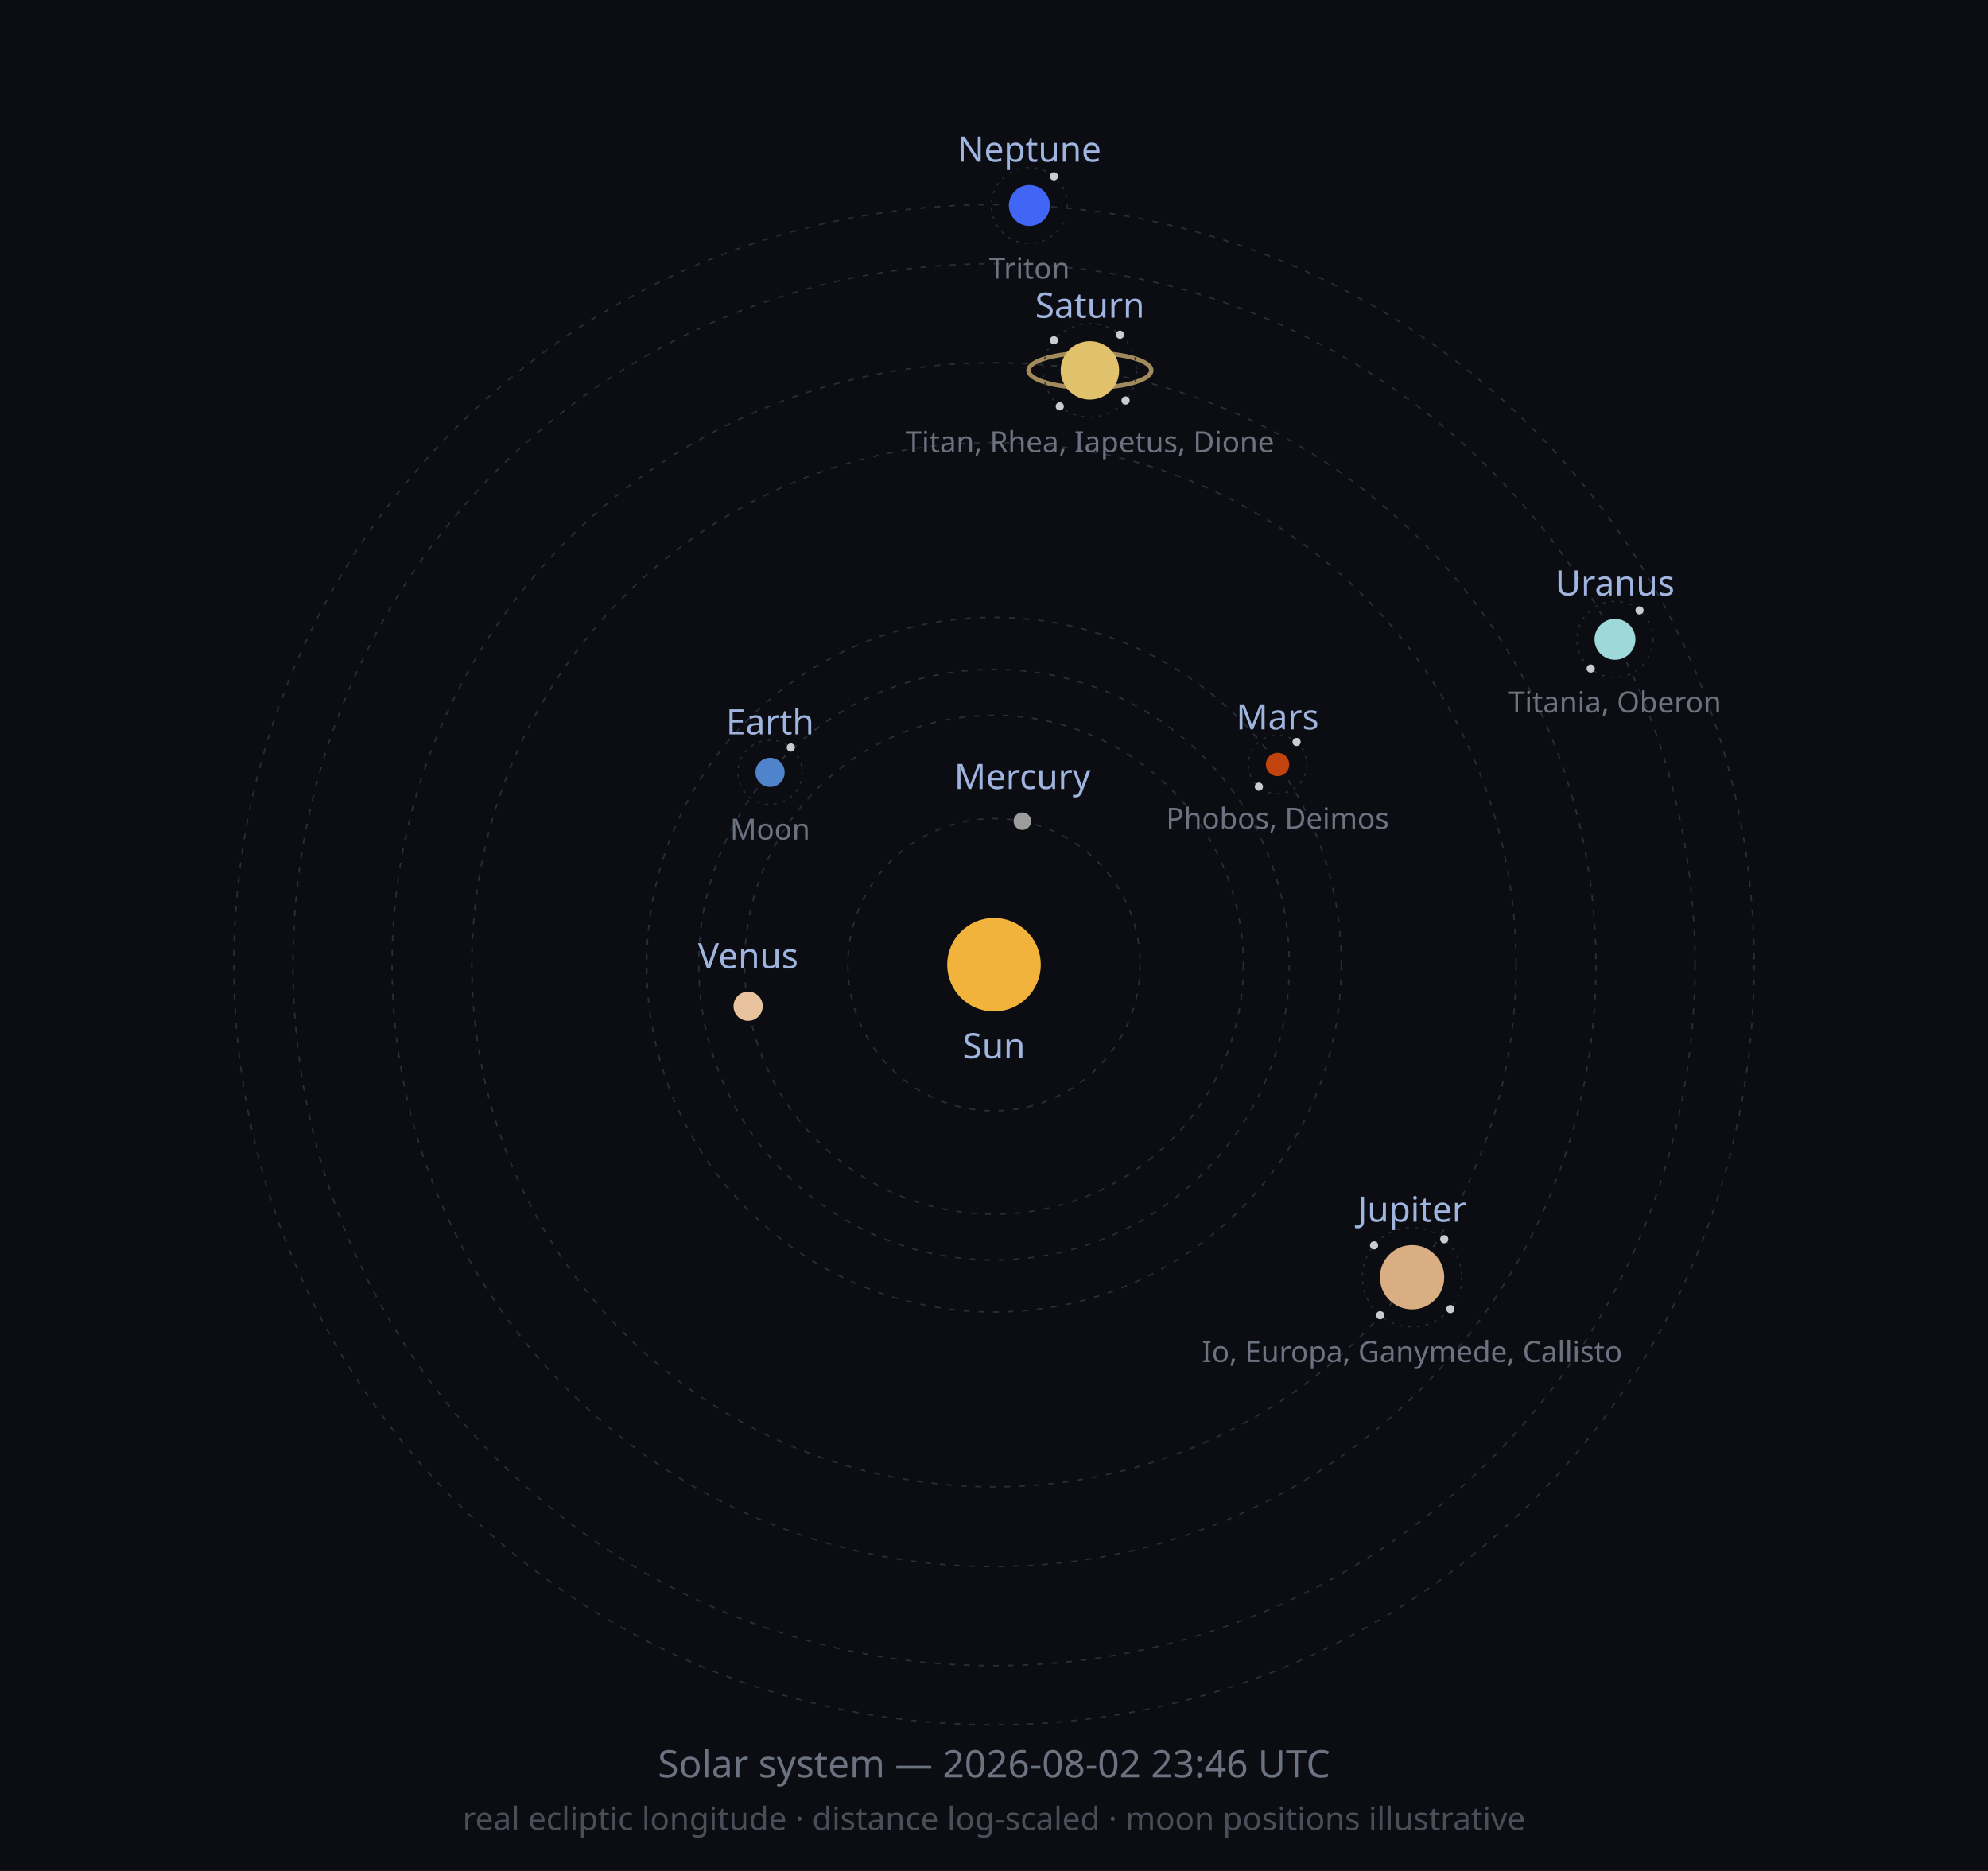
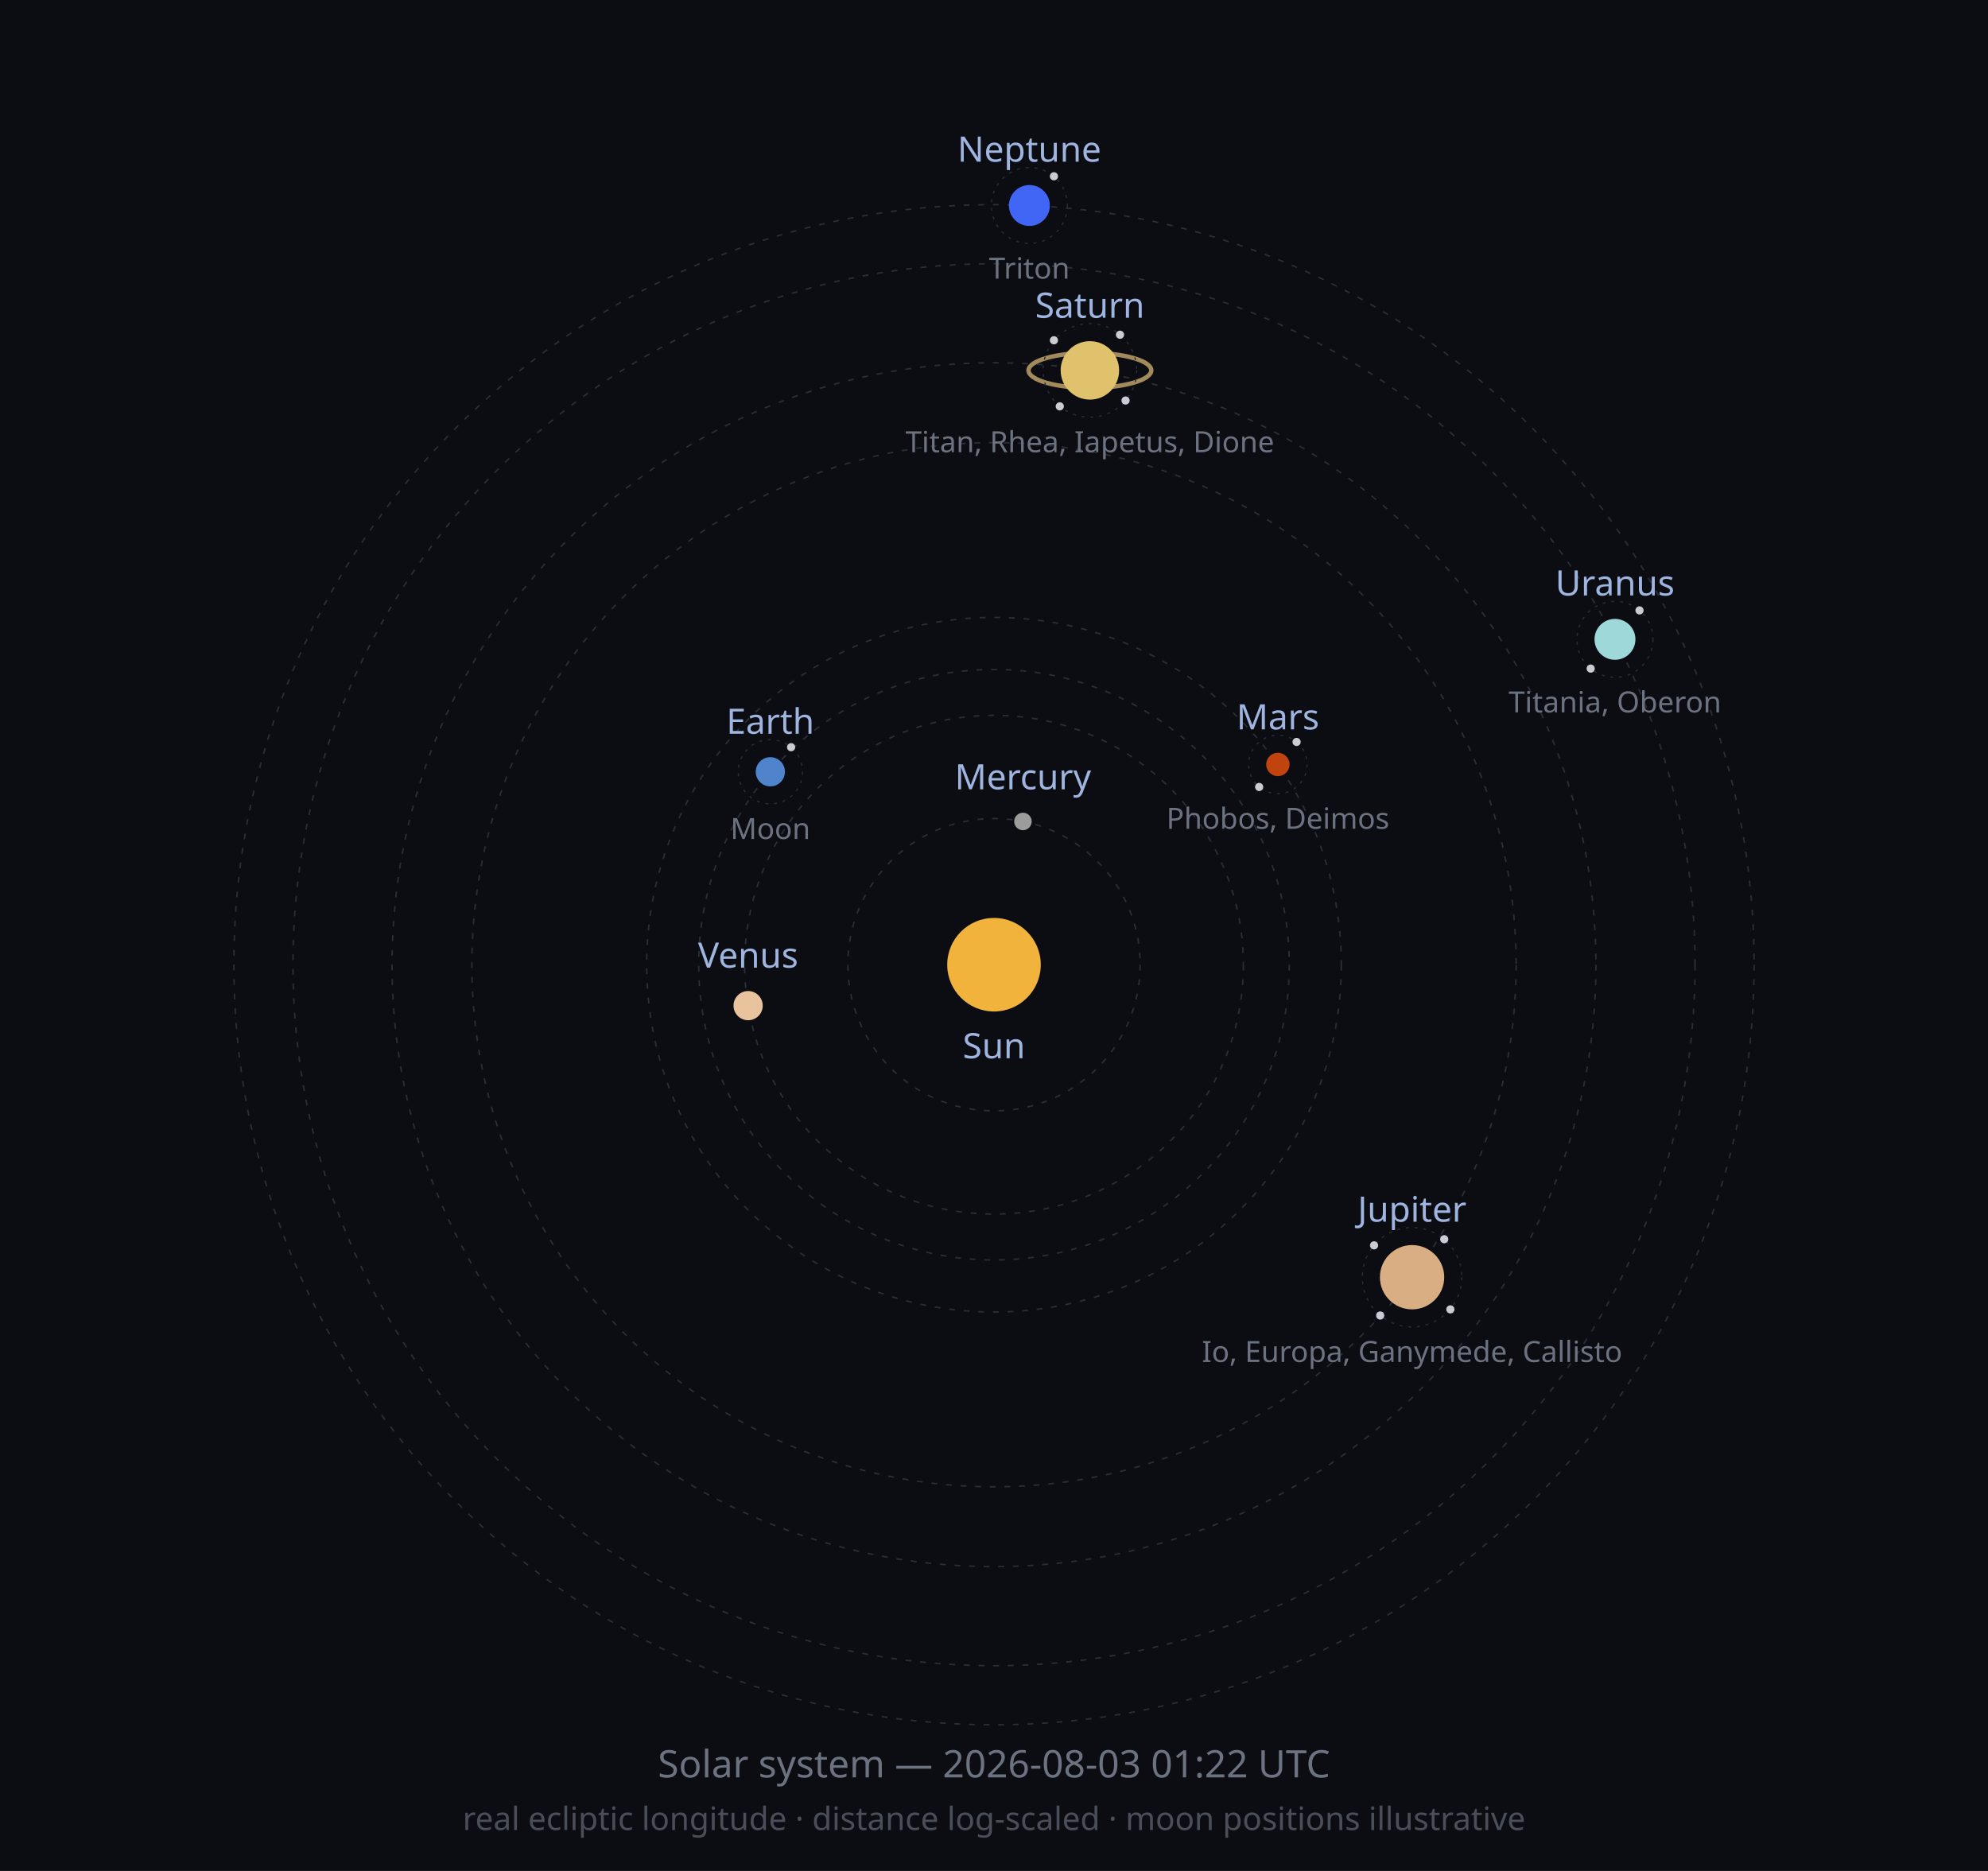
<svg xmlns="http://www.w3.org/2000/svg" width="680" height="640" viewBox="0 0 680 640" role="img">
  <defs>
    <marker id="arrow" viewBox="0 0 10 10" refX="8" refY="5" markerWidth="6" markerHeight="6" orient="auto-start-reverse">
      <path d="M2 1L8 5L2 9" fill="none" stroke="context-stroke" stroke-width="1.5" stroke-linecap="round" stroke-linejoin="round" />
    </marker>
  </defs>
  <style>
  .orbit { fill: none; stroke: #2A2E38; stroke-width: 0.5; stroke-dasharray: 2 3; }
  .moonorbit { fill: none; stroke: #2A2E38; stroke-width: 0.4; stroke-dasharray: 1 2; }
  .lbl { font-family: sans-serif; font-size: 12px; fill: #9FB4DE; }
  .moonlbl { font-family: sans-serif; font-size: 10px; fill: #6C7280; }
</style>
  <rect width="680" height="640" fill="#0B0D12" />
  <circle class="orbit" cx="340" cy="330" r="50.0" />
  <circle class="orbit" cx="340" cy="330" r="85.3" />
  <circle class="orbit" cx="340" cy="330" r="101.0" />
  <circle class="orbit" cx="340" cy="330" r="118.8" />
  <circle class="orbit" cx="340" cy="330" r="178.6" />
  <circle class="orbit" cx="340" cy="330" r="205.9" />
  <circle class="orbit" cx="340" cy="330" r="239.8" />
  <circle class="orbit" cx="340" cy="330" r="260.0" />
  <circle cx="340" cy="330" r="16" fill="#F2B33D" />
  <text class="lbl" x="340" y="362" text-anchor="middle">Sun</text>
-   <circle cx="349.7" cy="280.9" r="3" fill="#9C9C9C" />
-   <text class="lbl" x="349.7" y="269.9" text-anchor="middle">Mercury</text>
-   <circle cx="255.9" cy="344.2" r="5" fill="#E8C39E" />
-   <text class="lbl" x="255.9" y="331.2" text-anchor="middle">Venus</text>
-   <circle cx="263.4" cy="264.2" r="5" fill="#4F83CC" />
-   <circle class="moonorbit" cx="263.4" cy="264.2" r="11" />
-   <circle cx="270.5" cy="255.7" r="1.4" fill="#C9CDD3" />
-   <text class="moonlbl" x="263.4" y="287.2" text-anchor="middle">Moon</text>
-   <text class="lbl" x="263.4" y="251.2" text-anchor="middle">Earth</text>
-   <circle cx="437.0" cy="261.5" r="4" fill="#C1440E" />
-   <circle class="moonorbit" cx="437.0" cy="261.5" r="10" />
+   <circle cx="349.9" cy="281.0" r="3" fill="#9C9C9C" />
+   <text class="lbl" x="349.9" y="270.0" text-anchor="middle">Mercury</text>
+   <circle cx="255.9" cy="344.0" r="5" fill="#E8C39E" />
+   <text class="lbl" x="255.9" y="331.0" text-anchor="middle">Venus</text>
+   <circle cx="263.5" cy="264.0" r="5" fill="#4F83CC" />
+   <circle class="moonorbit" cx="263.5" cy="264.0" r="11" />
+   <circle cx="270.6" cy="255.6" r="1.4" fill="#C9CDD3" />
+   <text class="moonlbl" x="263.5" y="287.0" text-anchor="middle">Moon</text>
+   <text class="lbl" x="263.5" y="251.0" text-anchor="middle">Earth</text>
+   <circle cx="437.1" cy="261.5" r="4" fill="#C1440E" />
+   <circle class="moonorbit" cx="437.1" cy="261.5" r="10" />
  <circle cx="443.5" cy="253.8" r="1.4" fill="#C9CDD3" />
-   <circle cx="430.6" cy="269.1" r="1.4" fill="#C9CDD3" />
-   <text class="moonlbl" x="437.0" y="283.5" text-anchor="middle">Phobos, Deimos</text>
-   <text class="lbl" x="437.0" y="249.5" text-anchor="middle">Mars</text>
+   <circle cx="430.7" cy="269.2" r="1.4" fill="#C9CDD3" />
+   <text class="moonlbl" x="437.1" y="283.5" text-anchor="middle">Phobos, Deimos</text>
+   <text class="lbl" x="437.1" y="249.5" text-anchor="middle">Mars</text>
  <circle cx="483.0" cy="436.9" r="11" fill="#D8AE82" />
  <circle class="moonorbit" cx="483.0" cy="436.9" r="17" />
  <circle cx="494.0" cy="423.9" r="1.4" fill="#C9CDD3" />
-   <circle cx="496.1" cy="447.8" r="1.4" fill="#C9CDD3" />
-   <circle cx="472.1" cy="449.9" r="1.4" fill="#C9CDD3" />
+   <circle cx="496.1" cy="447.9" r="1.4" fill="#C9CDD3" />
+   <circle cx="472.1" cy="450.0" r="1.4" fill="#C9CDD3" />
  <circle cx="470.0" cy="426.0" r="1.4" fill="#C9CDD3" />
  <text class="moonlbl" x="483.0" y="465.9" text-anchor="middle">Io, Europa, Ganymede, Callisto</text>
  <text class="lbl" x="483.0" y="417.9" text-anchor="middle">Jupiter</text>
  <ellipse cx="372.8" cy="126.7" rx="21.0" ry="6.0" fill="none" stroke="#C9A96E" stroke-width="1.5" opacity="0.8" />
  <circle cx="372.8" cy="126.7" r="10" fill="#E0C16C" />
  <circle class="moonorbit" cx="372.8" cy="126.7" r="16" />
  <circle cx="383.1" cy="114.5" r="1.4" fill="#C9CDD3" />
  <circle cx="385.0" cy="137.0" r="1.4" fill="#C9CDD3" />
  <circle cx="362.5" cy="139.0" r="1.4" fill="#C9CDD3" />
  <circle cx="360.5" cy="116.4" r="1.4" fill="#C9CDD3" />
  <text class="moonlbl" x="372.8" y="154.7" text-anchor="middle">Titan, Rhea, Iapetus, Dione</text>
  <text class="lbl" x="372.8" y="108.7" text-anchor="middle">Saturn</text>
  <circle cx="552.4" cy="218.7" r="7" fill="#9FD8D8" />
  <circle class="moonorbit" cx="552.4" cy="218.7" r="13" />
  <circle cx="560.8" cy="208.8" r="1.4" fill="#C9CDD3" />
  <circle cx="544.1" cy="228.7" r="1.4" fill="#C9CDD3" />
  <text class="moonlbl" x="552.4" y="243.7" text-anchor="middle">Titania, Oberon</text>
  <text class="lbl" x="552.4" y="203.7" text-anchor="middle">Uranus</text>
  <circle cx="352.1" cy="70.3" r="7" fill="#4166F5" />
  <circle class="moonorbit" cx="352.1" cy="70.3" r="13" />
  <circle cx="360.5" cy="60.3" r="1.4" fill="#C9CDD3" />
  <text class="moonlbl" x="352.1" y="95.3" text-anchor="middle">Triton</text>
  <text class="lbl" x="352.1" y="55.3" text-anchor="middle">Neptune</text>
-   <text x="340" y="608" font-size="13" fill="#6C7280" text-anchor="middle" font-family="sans-serif">Solar system — 2026-08-02 23:46 UTC</text>
+   <text x="340" y="608" font-size="13" fill="#6C7280" text-anchor="middle" font-family="sans-serif">Solar system — 2026-08-03 01:22 UTC</text>
  <text x="340" y="626" font-size="11" fill="#4A4E58" text-anchor="middle" font-family="sans-serif">real ecliptic longitude · distance log-scaled · moon positions illustrative</text>
</svg>
